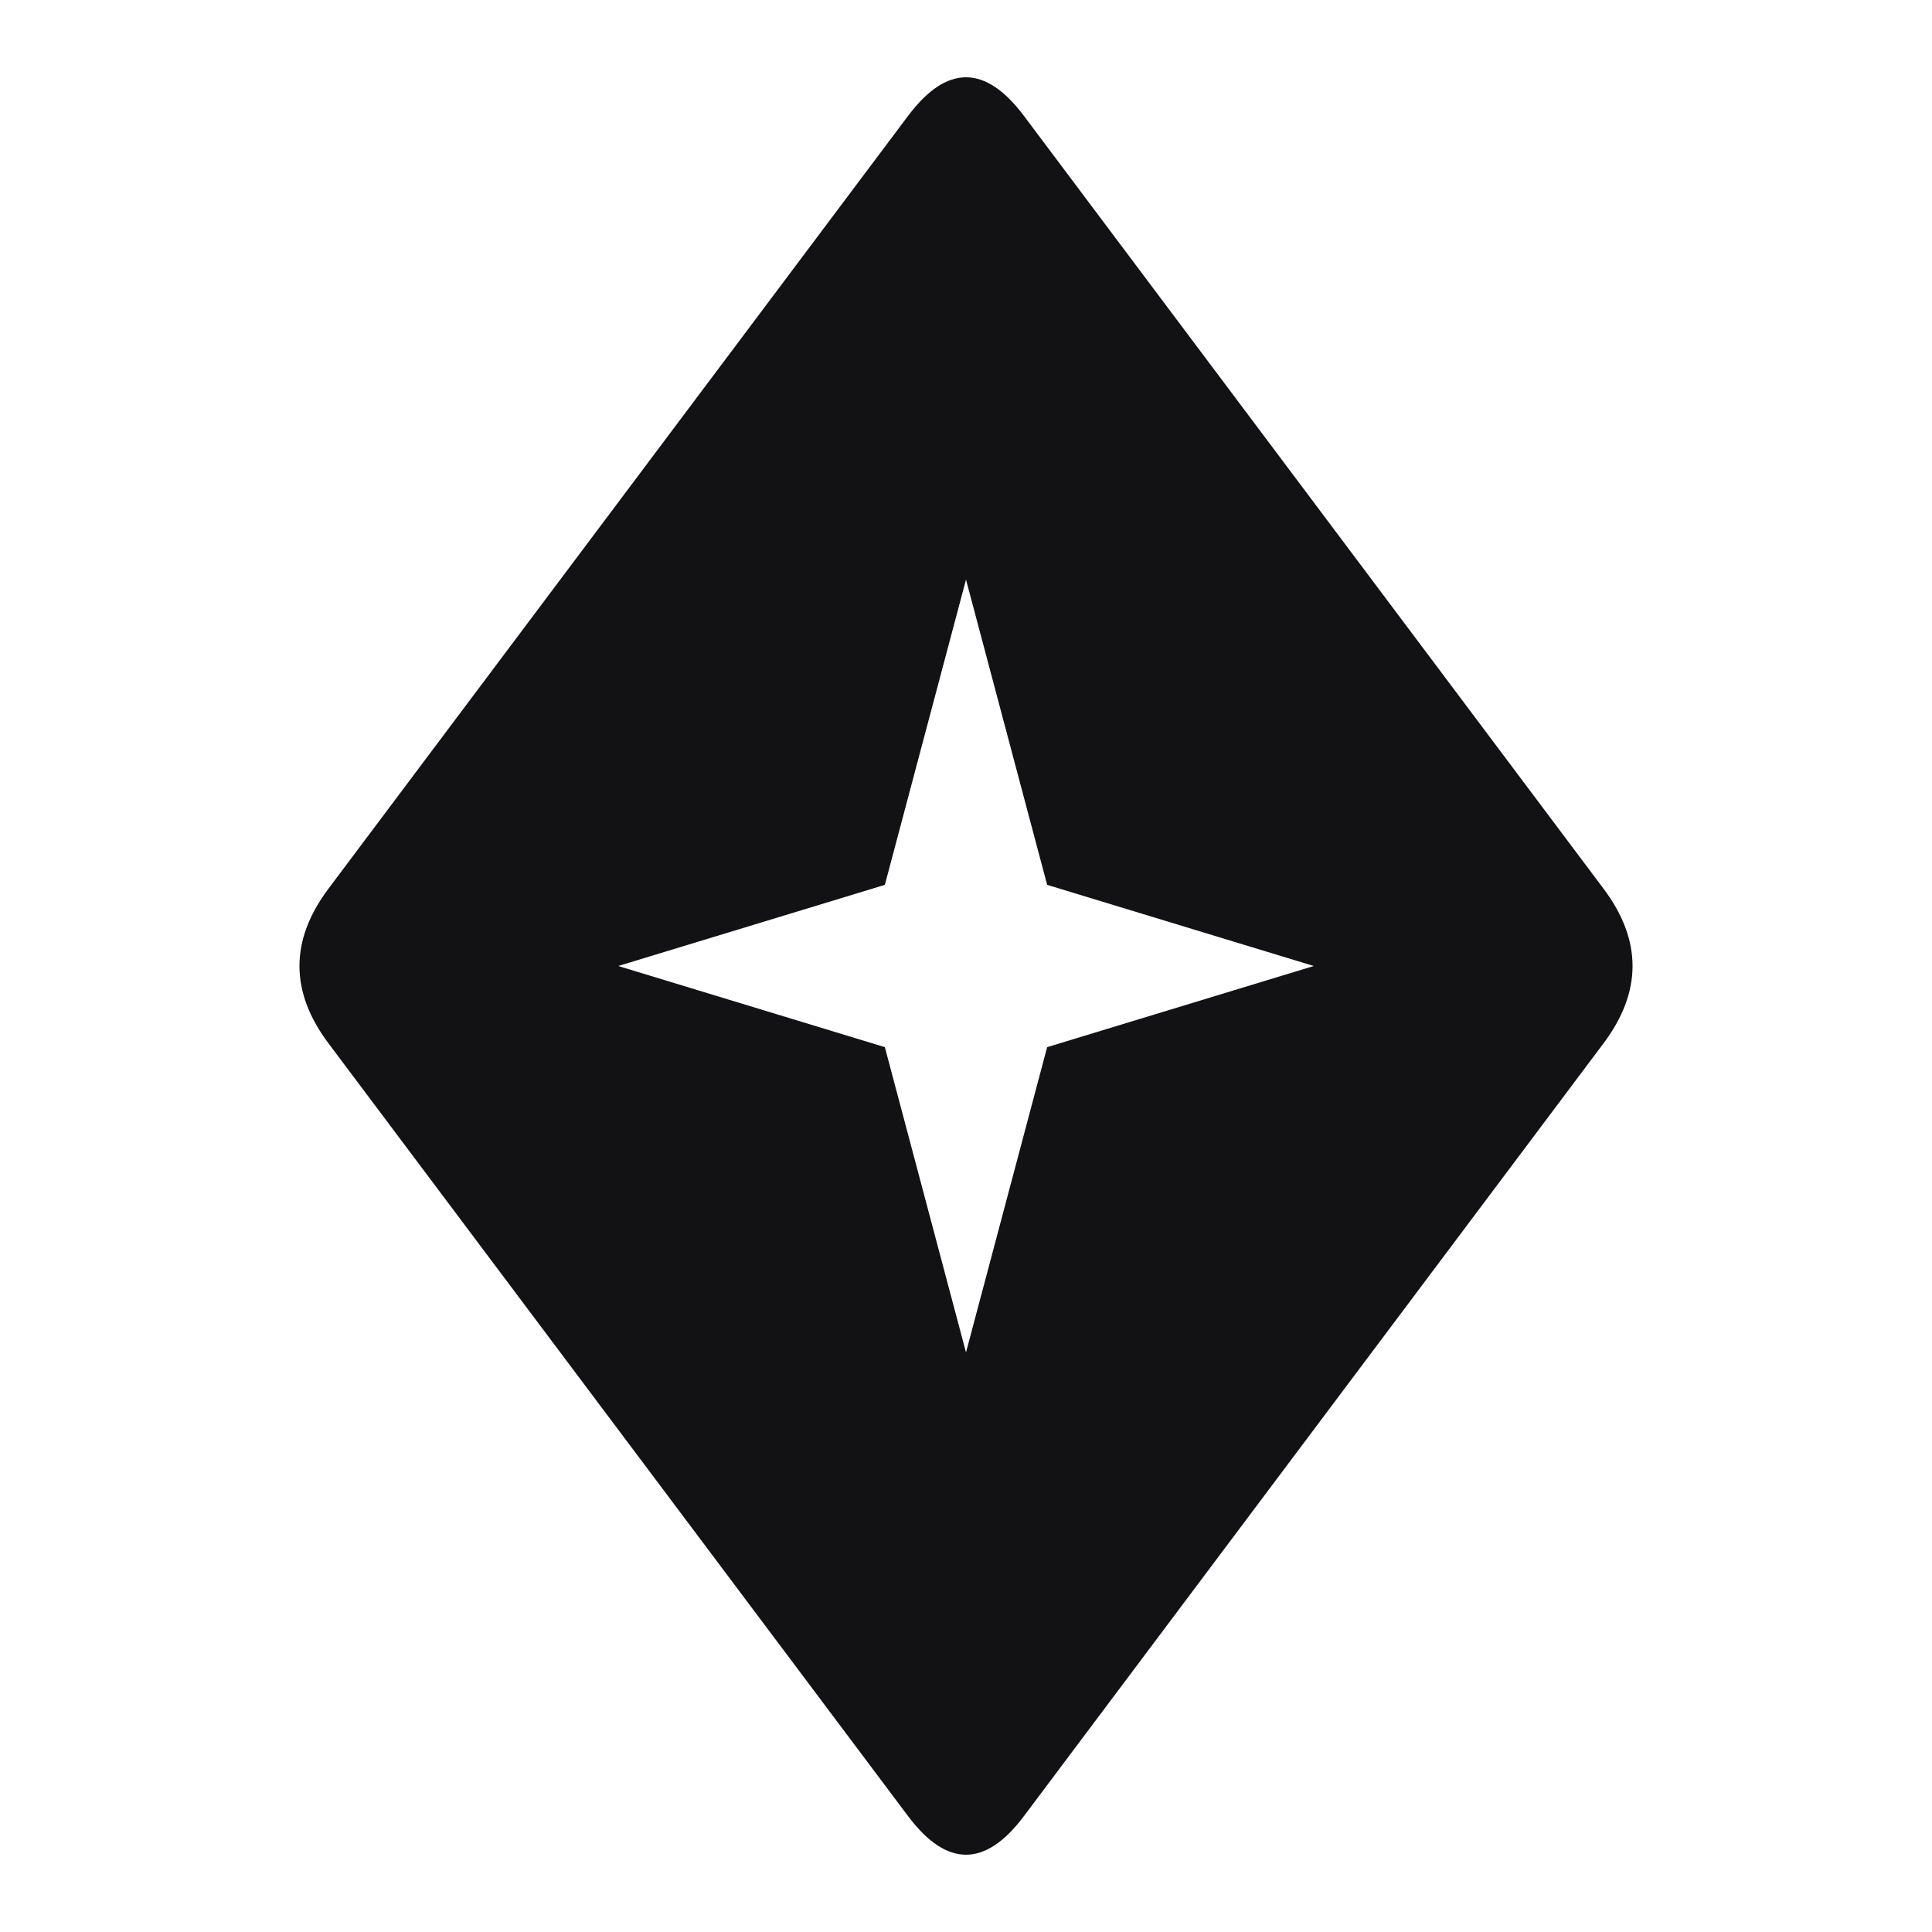
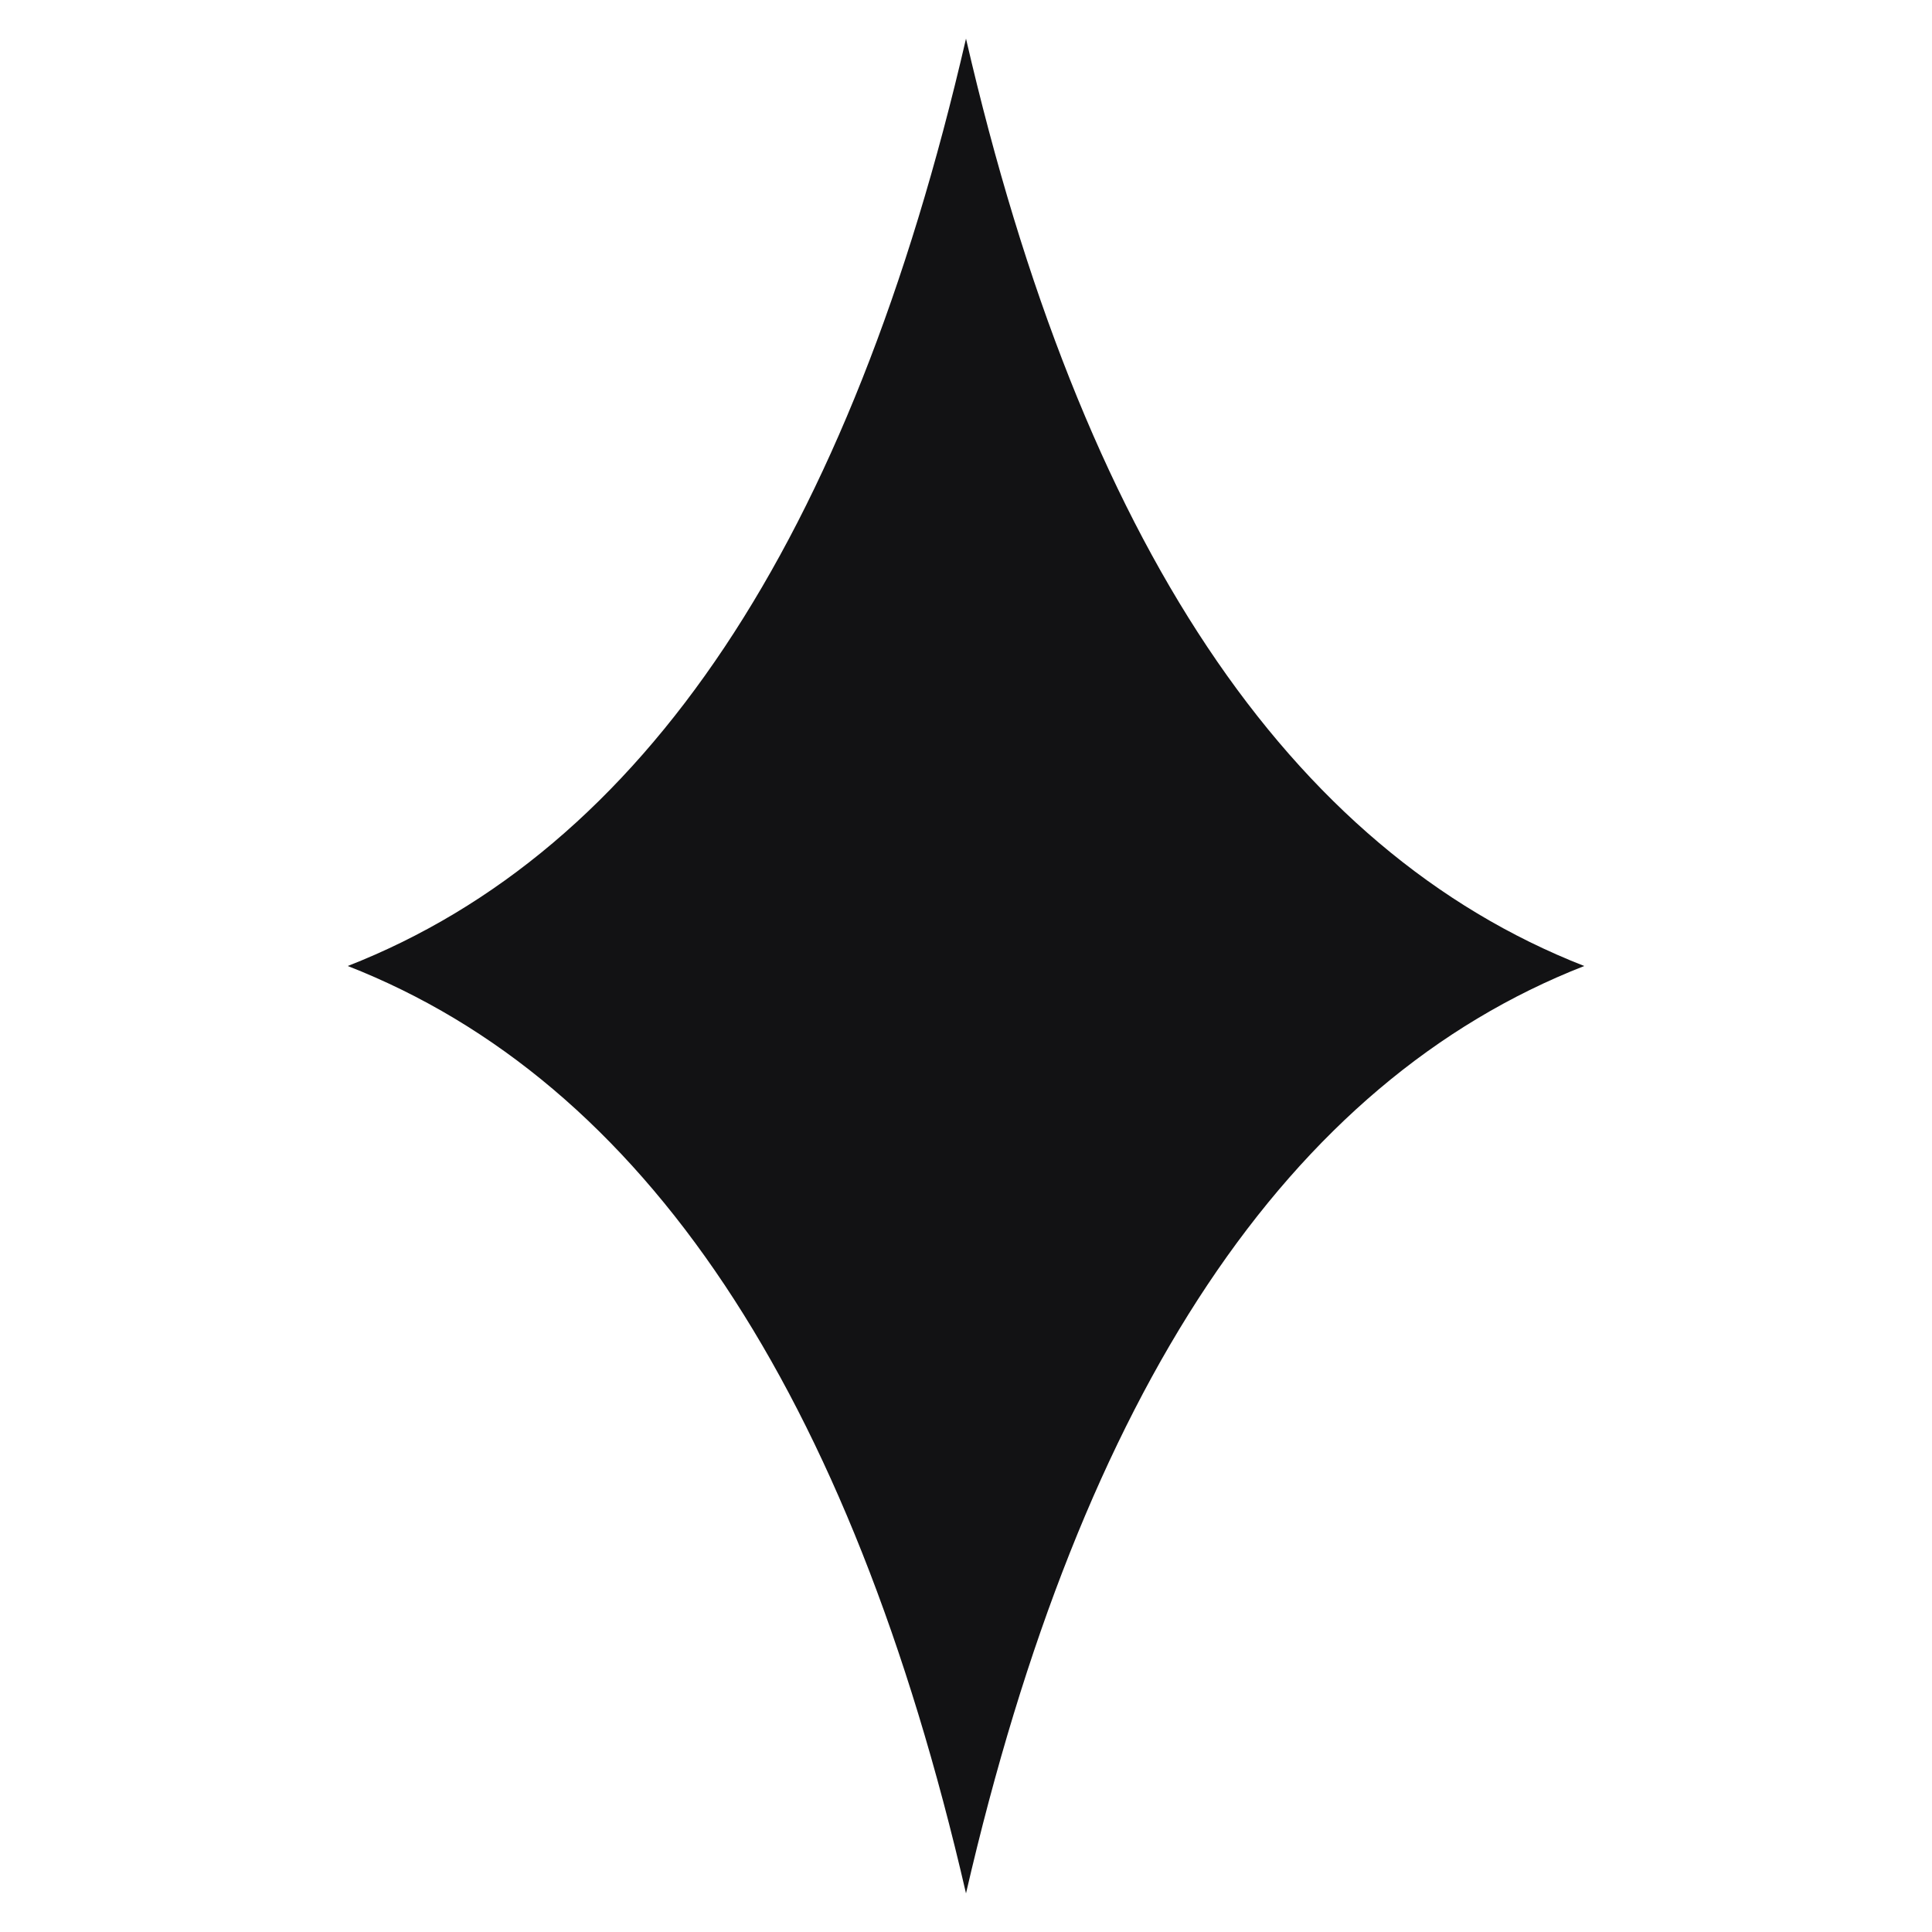
<svg xmlns="http://www.w3.org/2000/svg" viewBox="0 0 100 100" role="img" aria-label="FEANOR">
-   <path d="M50 4Q51.5 4 53 6L83 46Q84.5 48 84.5 50Q84.5 52 83 54L53 94Q51.5 96 50 96Q48.5 96 47 94L17 54Q15.5 52 15.5 50Q15.5 48 17 46L47 6Q48.5 4 50 4Z M50 30 L54.2 45.8 L68 50 L54.2 54.2 L50 70 L45.8 54.2 L32 50 L45.8 45.8 Z" fill="#121214" fill-rule="evenodd" />
+   <path d="M50 2 Q59 41 82 50 Q59 59 50 98 Q41 59 18 50 Q41 41 50 2 Z" fill="#121214" />
</svg>
